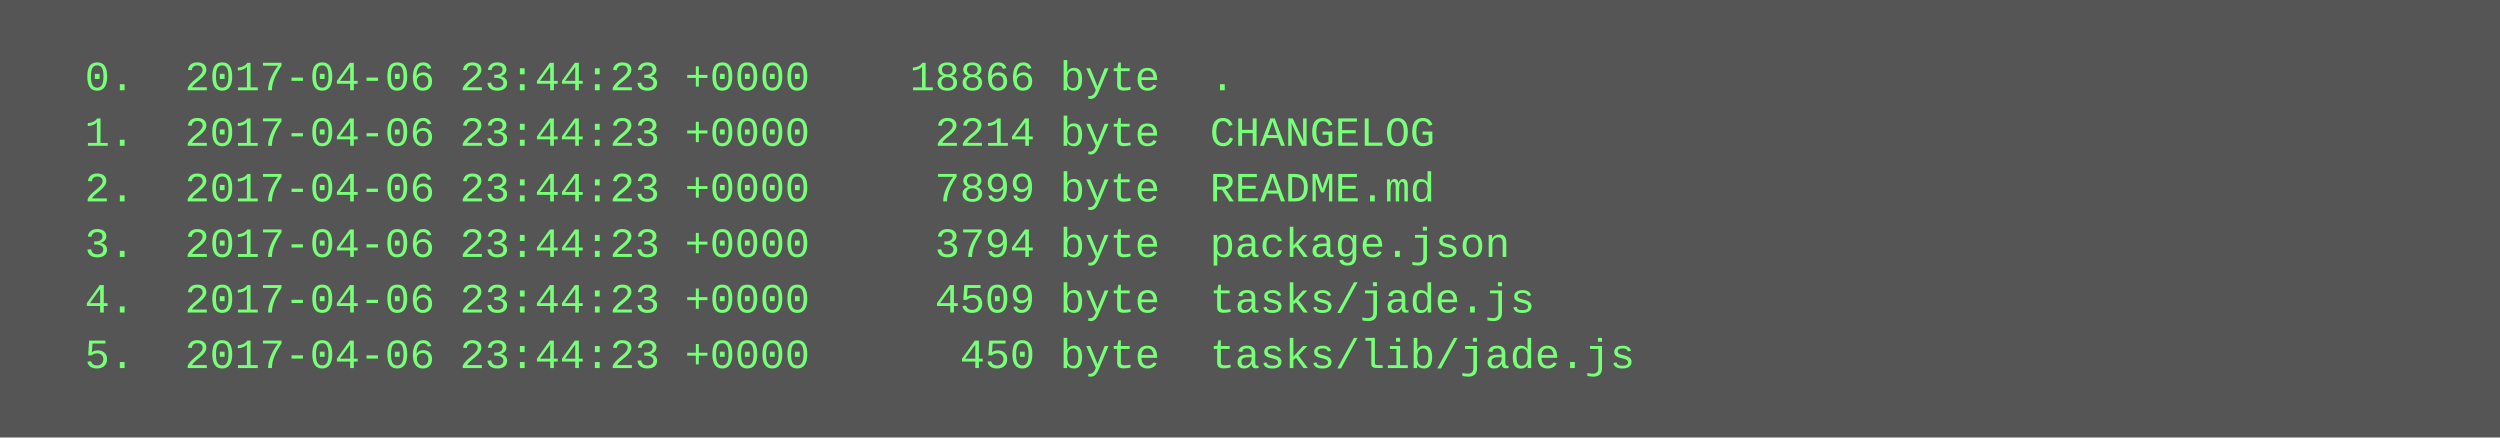
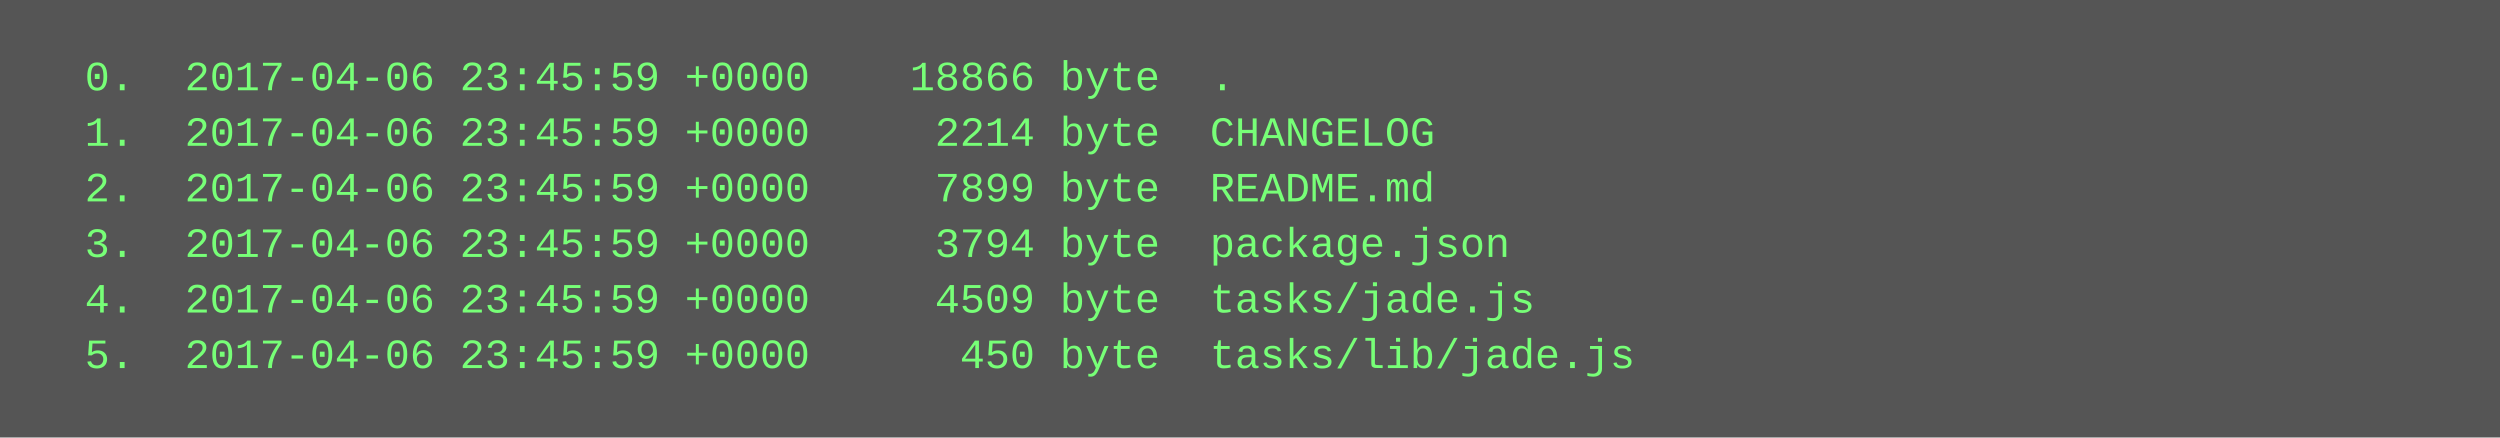
<svg xmlns="http://www.w3.org/2000/svg" height="126" width="720">
  <rect height="126" fill="#555" width="720" />
  <text fill="#7f7" font-family="Courier New" font-size="12" xml:space="preserve">
-     <tspan x="10" y="26">  0.  2017-04-06 23:44:23 +0000    18866 byte  .</tspan>
-     <tspan x="10" y="42">  1.  2017-04-06 23:44:23 +0000     2214 byte  CHANGELOG</tspan>
-     <tspan x="10" y="58">  2.  2017-04-06 23:44:23 +0000     7899 byte  README.md</tspan>
-     <tspan x="10" y="74">  3.  2017-04-06 23:44:23 +0000     3794 byte  package.json</tspan>
-     <tspan x="10" y="90">  4.  2017-04-06 23:44:23 +0000     4509 byte  tasks/jade.js</tspan>
-     <tspan x="10" y="106">  5.  2017-04-06 23:44:23 +0000      450 byte  tasks/lib/jade.js</tspan>
+     <tspan x="10" y="26">  0.  2017-04-06 23:45:59 +0000    18866 byte  .</tspan>
+     <tspan x="10" y="42">  1.  2017-04-06 23:45:59 +0000     2214 byte  CHANGELOG</tspan>
+     <tspan x="10" y="58">  2.  2017-04-06 23:45:59 +0000     7899 byte  README.md</tspan>
+     <tspan x="10" y="74">  3.  2017-04-06 23:45:59 +0000     3794 byte  package.json</tspan>
+     <tspan x="10" y="90">  4.  2017-04-06 23:45:59 +0000     4509 byte  tasks/jade.js</tspan>
+     <tspan x="10" y="106">  5.  2017-04-06 23:45:59 +0000      450 byte  tasks/lib/jade.js</tspan>
  </text>
</svg>
